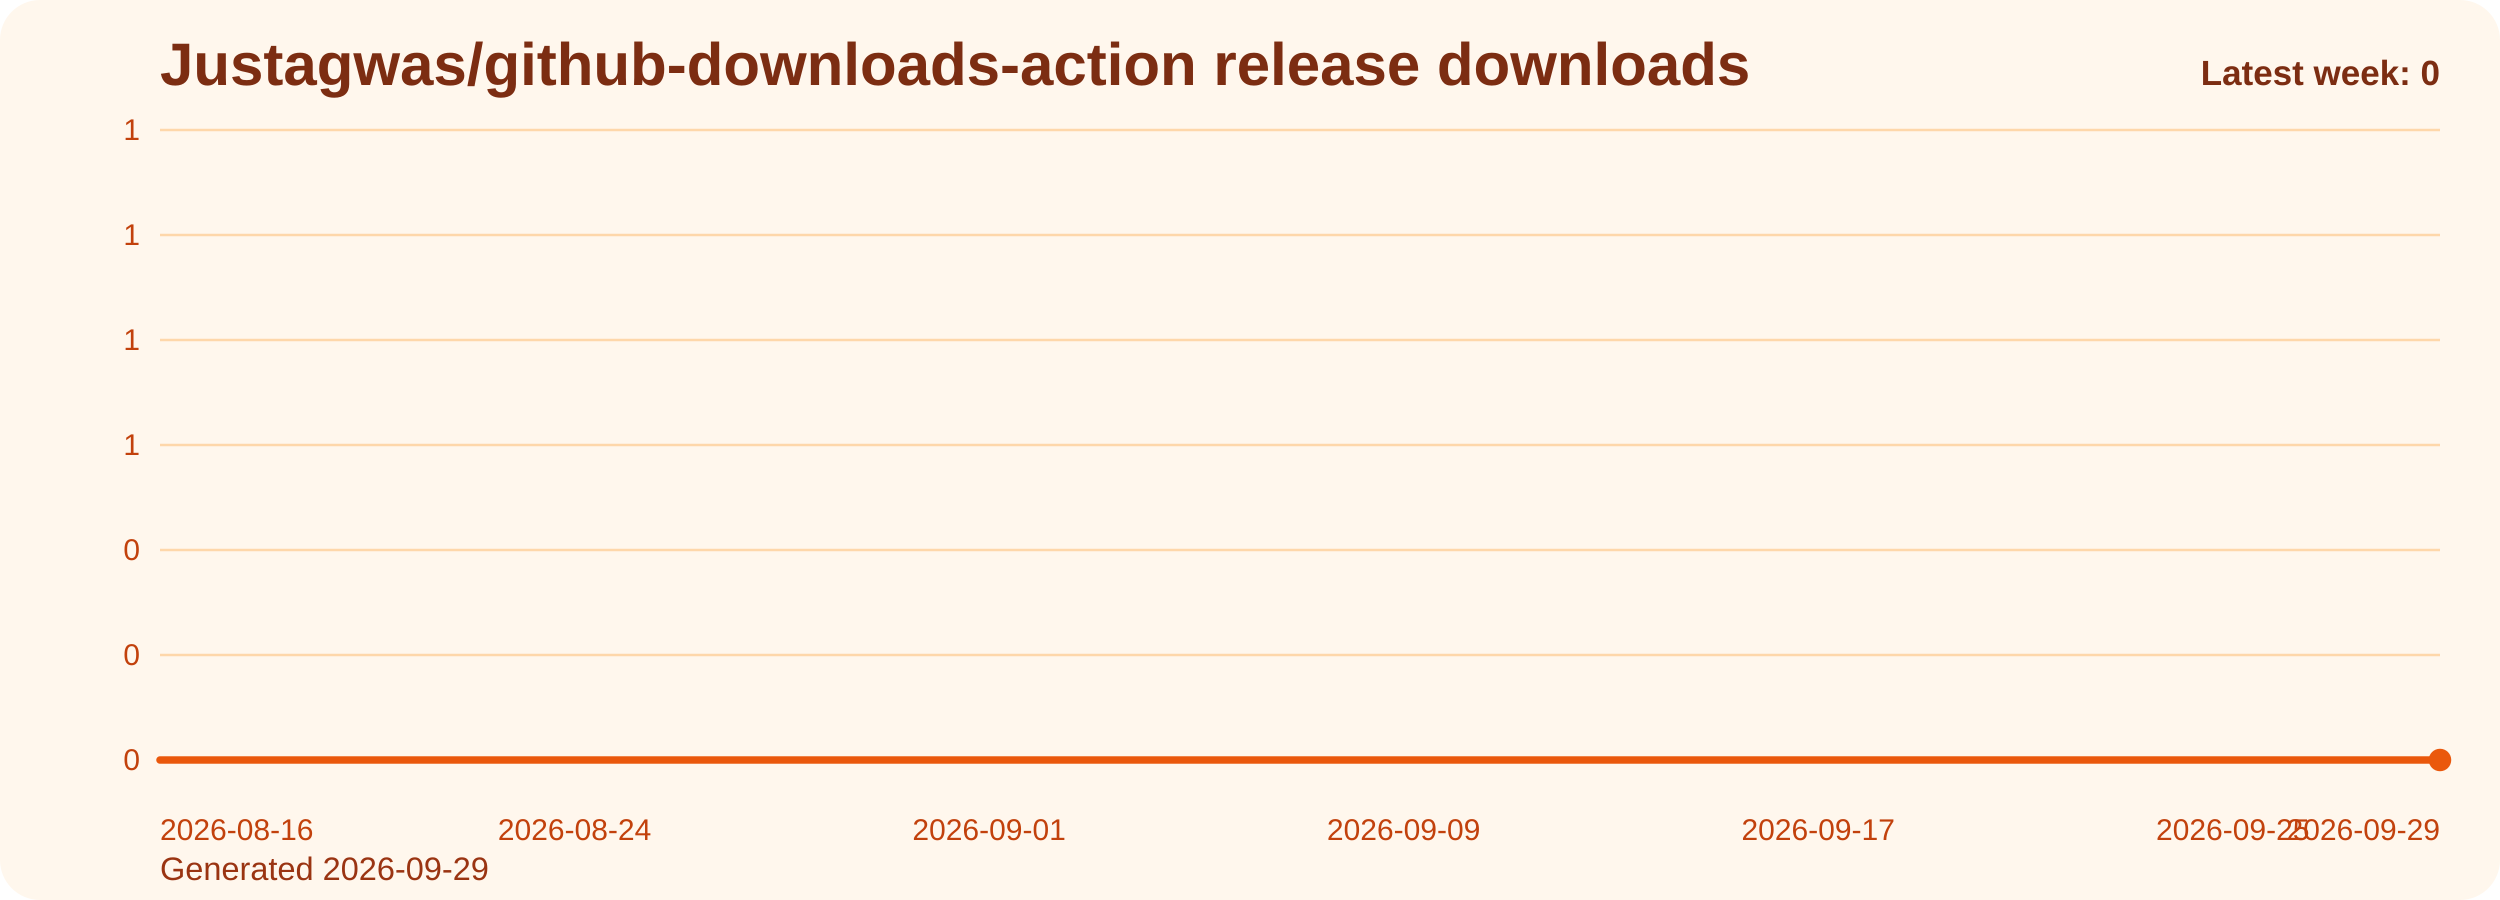
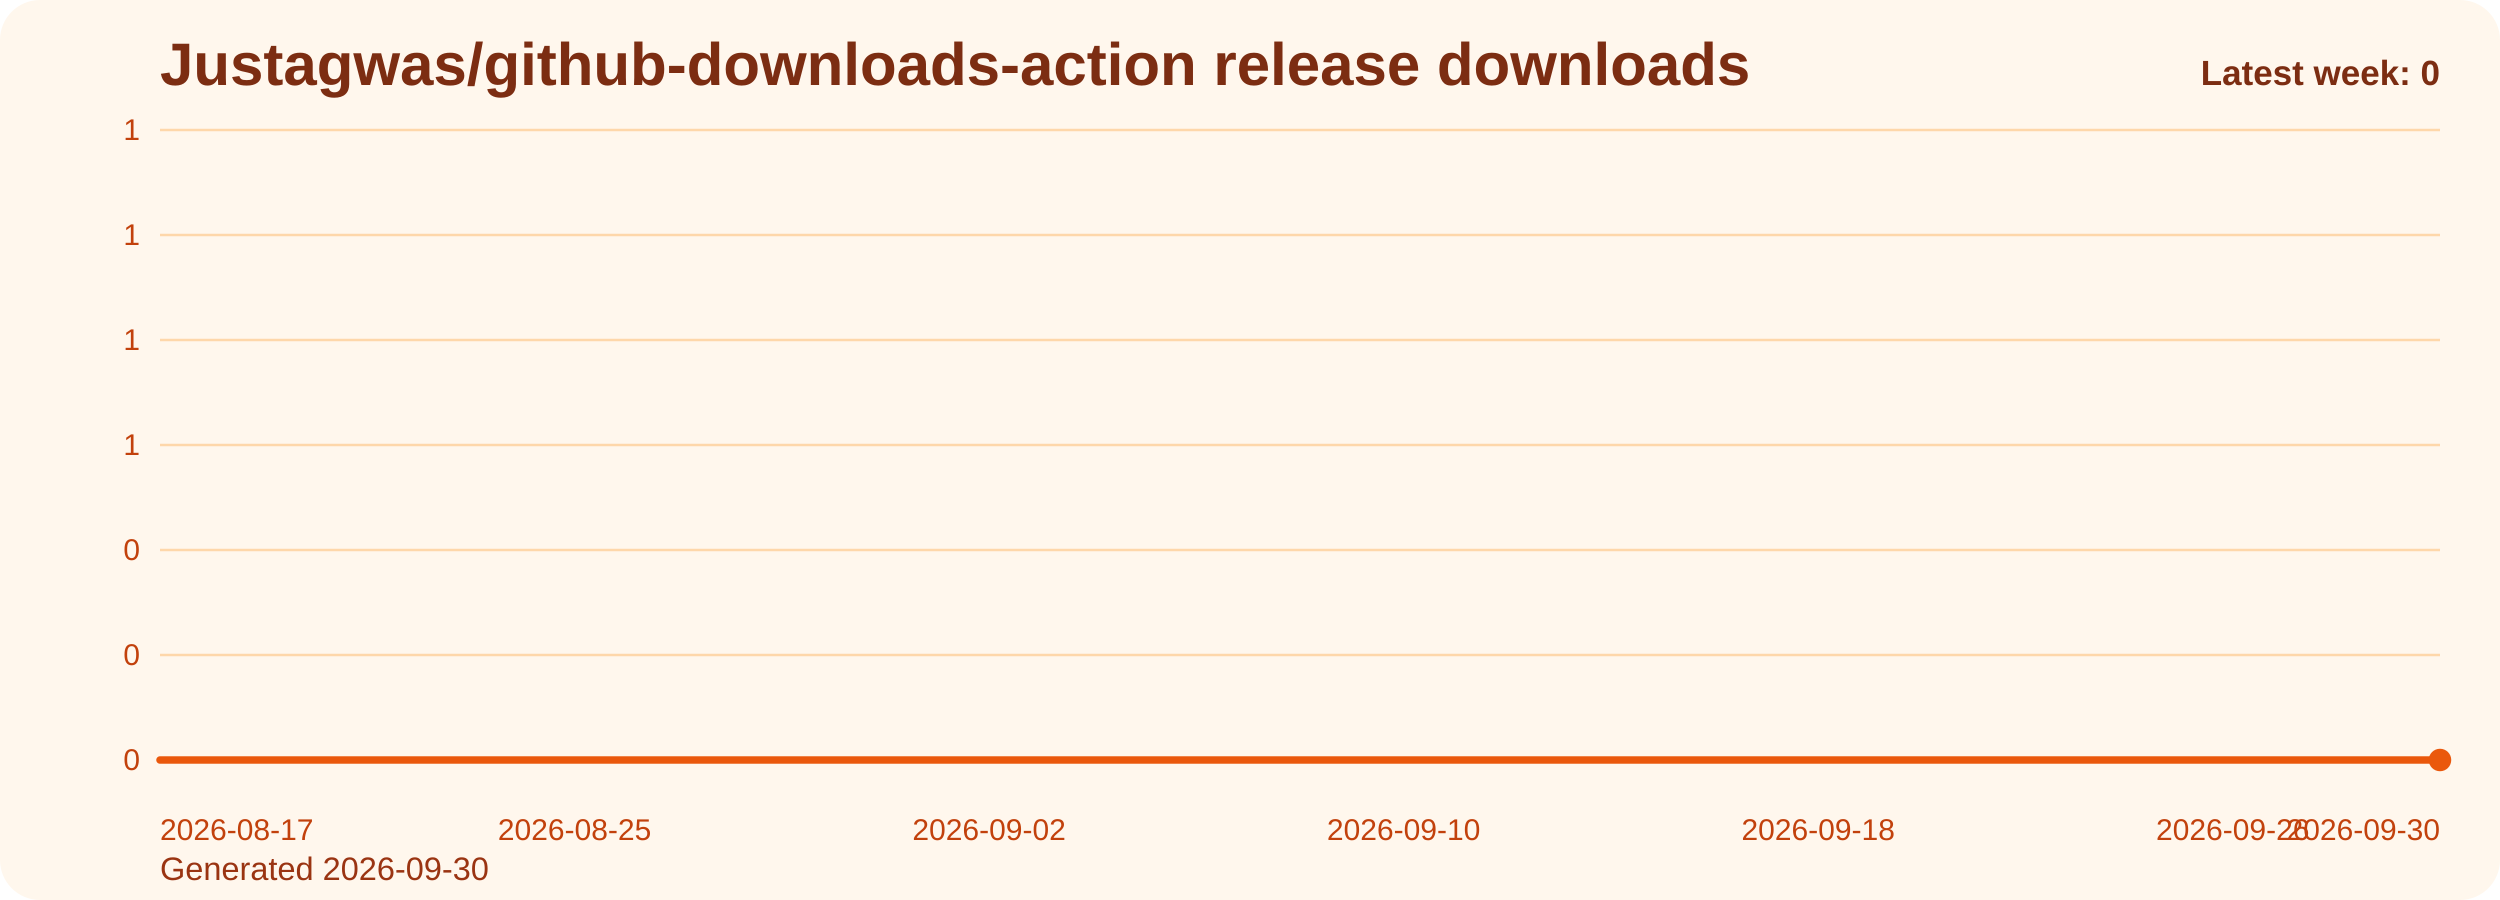
<svg xmlns="http://www.w3.org/2000/svg" viewBox="0 0 1000 360" role="img" aria-label="Justagwas/github-downloads-action release downloads chart">
  <defs>
    <linearGradient id="fill-weekly-orange" x1="0" y1="0" x2="0" y2="1">
      <stop offset="0%" stop-color="#f97316" stop-opacity="0.32" />
      <stop offset="100%" stop-color="#f97316" stop-opacity="0.05" />
    </linearGradient>
    <style>
      .bg { fill: #fff7ed; }
      .title { font: 700 24px Arial, sans-serif; fill: #7c2d12; }
      .sub { font: 400 13px Arial, sans-serif; fill: #9a3412; }
      .grid { stroke: #fed7aa; stroke-width: 1; }
      .axis { font: 400 12px Arial, sans-serif; fill: #c2410c; }
      .line { fill: none; stroke: #ea580c; stroke-width: 3; stroke-linecap: round; stroke-linejoin: round; }
      .dot { fill: #ea580c; }
      .value { font: 600 11px Arial, sans-serif; fill: #9a3412; }
      .latest { font: 700 14px Arial, sans-serif; fill: #7c2d12; }
    </style>
  </defs>
  <rect class="bg" x="0" y="0" width="1000" height="360" rx="16" />
  <text class="title" x="64" y="34">Justagwas/github-downloads-action release downloads</text>
-   <text class="sub" x="64" y="352">Generated 2026-09-29</text>
+   <text class="sub" x="64" y="352">Generated 2026-09-30</text>
  <line x1="64" y1="52.00" x2="976" y2="52.00" class="grid" />
  <text x="56" y="56.00" text-anchor="end" class="axis">1</text>
  <line x1="64" y1="94.00" x2="976" y2="94.00" class="grid" />
  <text x="56" y="98.00" text-anchor="end" class="axis">1</text>
  <line x1="64" y1="136.00" x2="976" y2="136.00" class="grid" />
  <text x="56" y="140.00" text-anchor="end" class="axis">1</text>
  <line x1="64" y1="178.00" x2="976" y2="178.00" class="grid" />
  <text x="56" y="182.00" text-anchor="end" class="axis">1</text>
  <line x1="64" y1="220.00" x2="976" y2="220.00" class="grid" />
  <text x="56" y="224.00" text-anchor="end" class="axis">0</text>
  <line x1="64" y1="262.00" x2="976" y2="262.00" class="grid" />
  <text x="56" y="266.00" text-anchor="end" class="axis">0</text>
  <line x1="64" y1="304.00" x2="976" y2="304.00" class="grid" />
  <text x="56" y="308.00" text-anchor="end" class="axis">0</text>
  <path d="M 64.00 304 L 64.00 304.00 L 84.73 304.00 L 105.45 304.00 L 126.18 304.00 L 146.91 304.00 L 167.64 304.00 L 188.36 304.00 L 209.09 304.00 L 229.82 304.00 L 250.55 304.00 L 271.27 304.00 L 292.00 304.00 L 312.73 304.00 L 333.45 304.00 L 354.18 304.00 L 374.91 304.00 L 395.64 304.00 L 416.36 304.00 L 437.09 304.00 L 457.82 304.00 L 478.55 304.00 L 499.27 304.00 L 520.00 304.00 L 540.73 304.00 L 561.45 304.00 L 582.18 304.00 L 602.91 304.00 L 623.64 304.00 L 644.36 304.00 L 665.09 304.00 L 685.82 304.00 L 706.55 304.00 L 727.27 304.00 L 748.00 304.00 L 768.73 304.00 L 789.45 304.00 L 810.18 304.00 L 830.91 304.00 L 851.64 304.00 L 872.36 304.00 L 893.09 304.00 L 913.82 304.00 L 934.55 304.00 L 955.27 304.00 L 976.00 304.00 L 976.00 304 Z" fill="url(#fill-weekly-orange)" />
  <polyline class="line" points="64.00,304.00 84.73,304.00 105.45,304.00 126.18,304.00 146.91,304.00 167.64,304.00 188.36,304.00 209.09,304.00 229.82,304.00 250.55,304.00 271.27,304.00 292.00,304.00 312.73,304.00 333.45,304.00 354.18,304.00 374.91,304.00 395.64,304.00 416.36,304.00 437.09,304.00 457.82,304.00 478.55,304.00 499.27,304.00 520.00,304.00 540.73,304.00 561.45,304.00 582.18,304.00 602.91,304.00 623.64,304.00 644.36,304.00 665.09,304.00 685.82,304.00 706.55,304.00 727.27,304.00 748.00,304.00 768.73,304.00 789.45,304.00 810.18,304.00 830.91,304.00 851.64,304.00 872.36,304.00 893.09,304.00 913.82,304.00 934.55,304.00 955.27,304.00 976.00,304.00" />
  <circle class="dot" cx="976.00" cy="304.00" r="4.5" />
-   <text class="axis" x="64.00" y="336" text-anchor="start">2026-08-16</text>
-   <text class="axis" x="229.82" y="336" text-anchor="middle">2026-08-24</text>
-   <text class="axis" x="395.64" y="336" text-anchor="middle">2026-09-01</text>
-   <text class="axis" x="561.45" y="336" text-anchor="middle">2026-09-09</text>
-   <text class="axis" x="727.27" y="336" text-anchor="middle">2026-09-17</text>
-   <text class="axis" x="893.09" y="336" text-anchor="middle">2026-09-25</text>
-   <text class="axis" x="976.00" y="336" text-anchor="end">2026-09-29</text>
+   <text class="axis" x="64.00" y="336" text-anchor="start">2026-08-17</text>
+   <text class="axis" x="229.82" y="336" text-anchor="middle">2026-08-25</text>
+   <text class="axis" x="395.64" y="336" text-anchor="middle">2026-09-02</text>
+   <text class="axis" x="561.45" y="336" text-anchor="middle">2026-09-10</text>
+   <text class="axis" x="727.27" y="336" text-anchor="middle">2026-09-18</text>
+   <text class="axis" x="893.09" y="336" text-anchor="middle">2026-09-26</text>
+   <text class="axis" x="976.00" y="336" text-anchor="end">2026-09-30</text>
  <text class="latest" x="976" y="34" text-anchor="end">Latest week: 0</text>
</svg>
